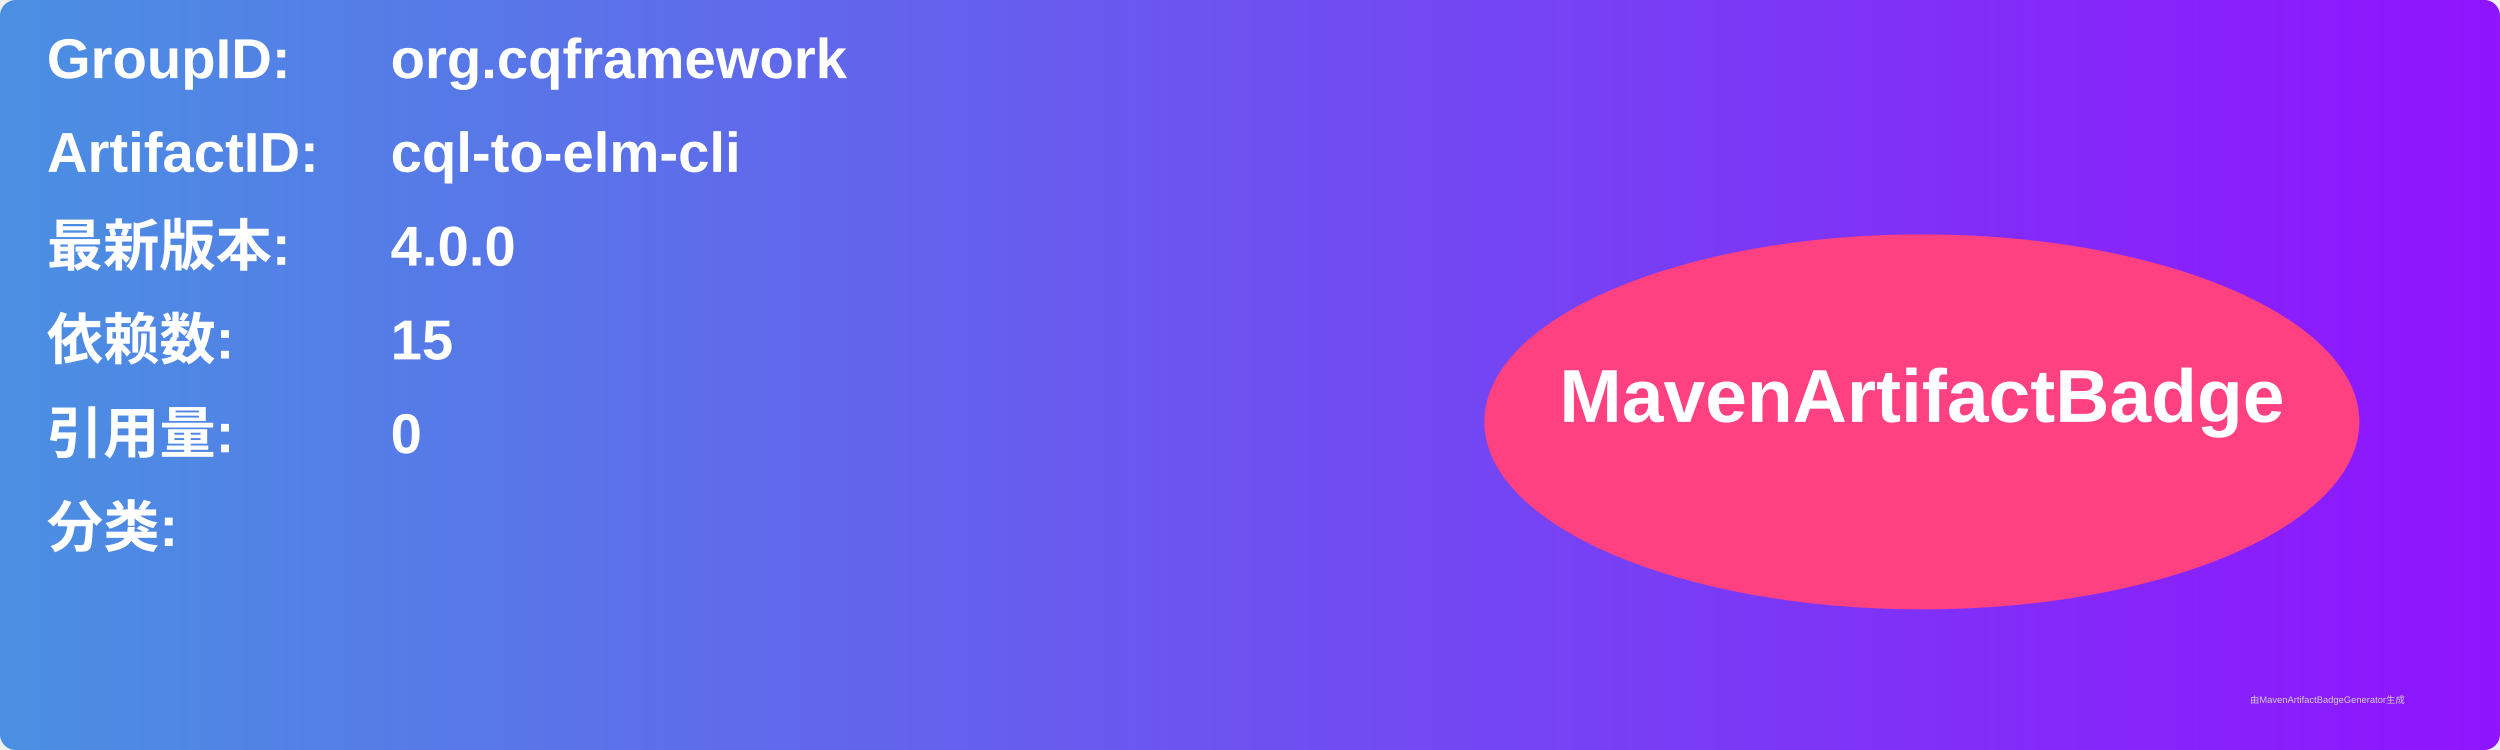
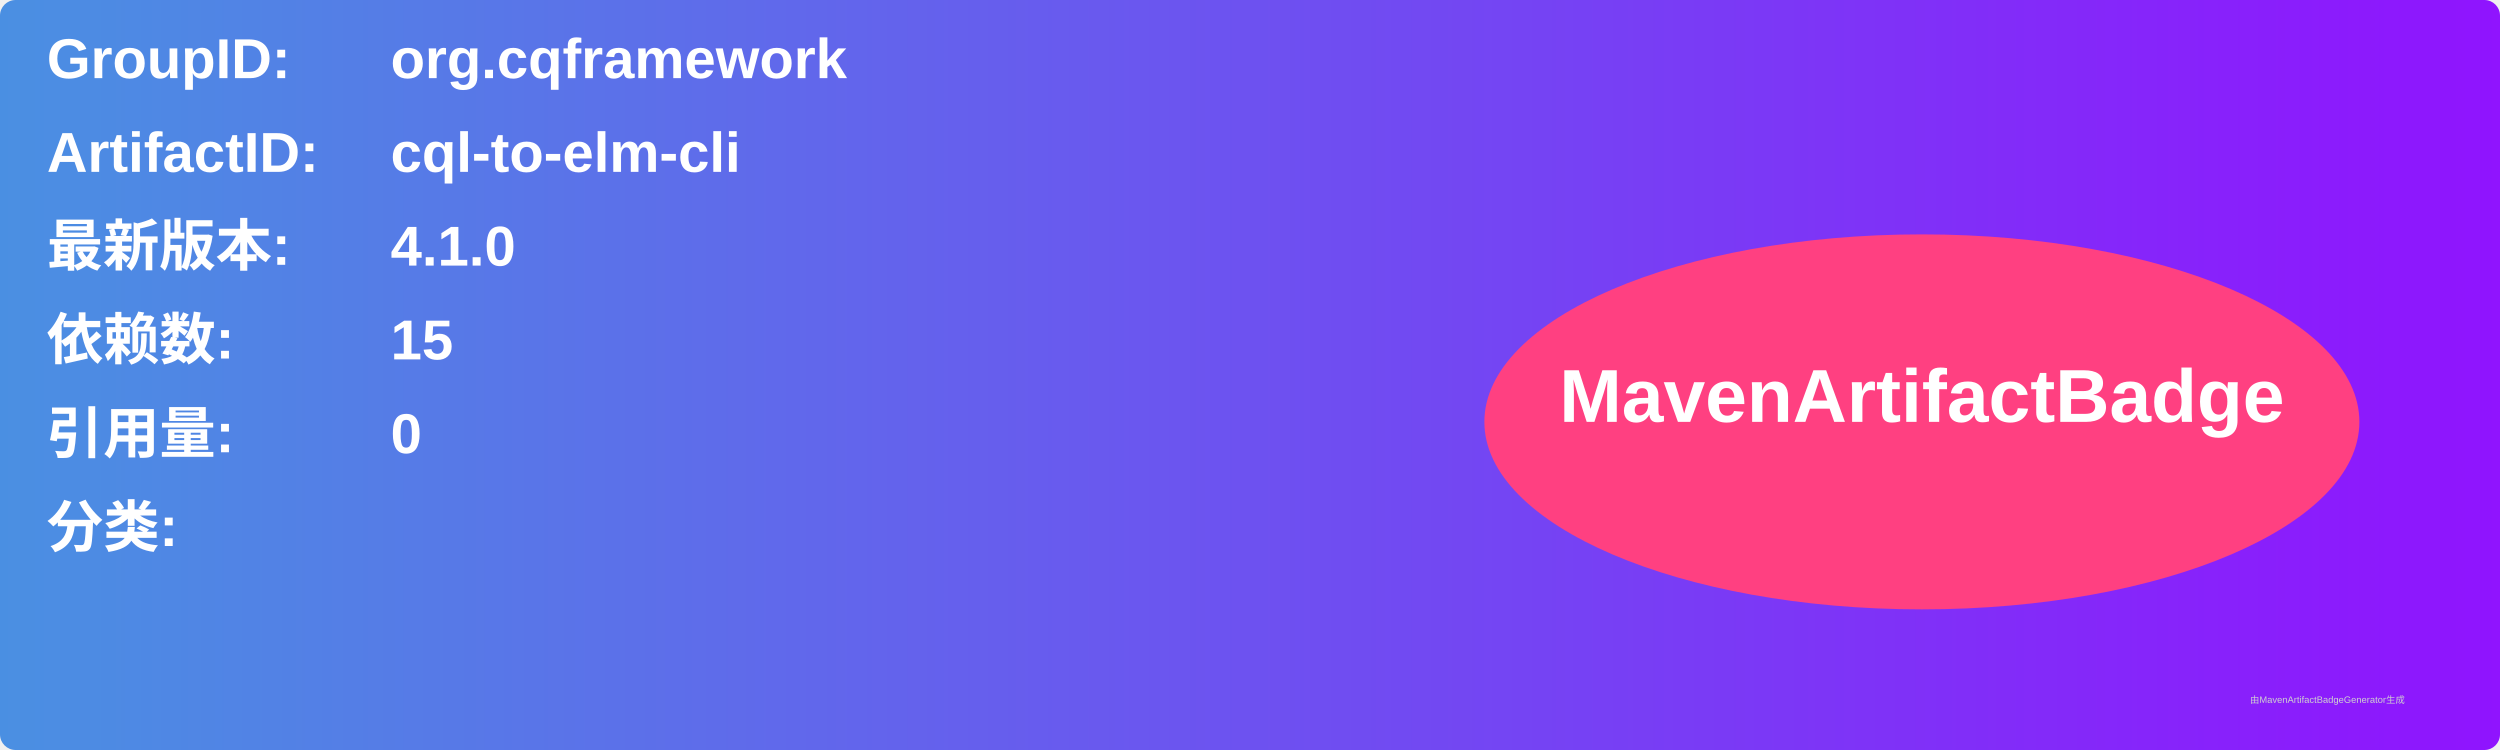
<svg xmlns="http://www.w3.org/2000/svg" width="800" height="240" viewBox="0 0 800 240">
  <linearGradient id="grad" x1="0%" y1="0%" x2="100%" y2="0%">
    <stop offset="0%" stop-color="#4a90e2" />
    <stop offset="100%" stop-color="#9013fe" />
  </linearGradient>
  <rect width="100%" height="100%" rx="5" ry="5" fill="url(#grad)" />
  <g transform="translate(15, 15)">
    <text x="0" y="10" font-family="Arial" font-size="18" fill="white" font-weight="bold" width="260">GroupID:</text>
    <text x="110" y="10" font-family="Arial" font-size="18" fill="white" font-weight="bold" width="460">org.cqframework</text>
    <text x="0" y="40" font-family="Arial" font-size="18" fill="white" font-weight="bold" width="260">ArtifactID:</text>
    <text x="110" y="40" font-family="Arial" font-size="18" fill="white" font-weight="bold" width="460">cql-to-elm-cli</text>
    <text x="0" y="70" font-family="Arial" font-size="18" fill="white" font-weight="bold">最新版本:</text>
    <text x="110" y="70" font-family="Arial" font-size="18" fill="white" font-weight="bold">
-       <tspan font-weight="bold">4.0.0</tspan>
+       <tspan font-weight="bold">4.1.0</tspan>
    </text>
    <text x="0" y="100" font-family="Arial" font-size="18" fill="white" font-weight="bold">依赖数: </text>
    <text x="110" y="100" font-family="Arial" font-size="18" fill="white">
      <tspan font-weight="bold">15</tspan>
    </text>
    <text x="0" y="130" font-family="Arial" font-size="18" fill="white" font-weight="bold">引用量: </text>
    <text x="110" y="130" font-family="Arial" font-size="18" fill="white">
      <tspan font-weight="bold">0</tspan>
    </text>
    <text x="0" y="160" font-family="Arial" font-size="18" fill="white" font-weight="bold">分类:</text>
    <text x="10" y="190" font-family="Arial" font-size="10" fill="white">
      <tspan font-weight="bold" />
    </text>
    <ellipse cx="600" cy="120" rx="140" ry="60" fill="#ff4081" />
    <text x="600" y="120" text-anchor="middle" font-family="Arial" font-size="24" fill="white" font-weight="bold">MavenArtifactBadge</text>
  </g>
  <text x="720" y="225" font-family="Arial" font-size="3" fill="#d0d0d0">由MavenArtifactBadgeGenerator生成</text>
</svg>
